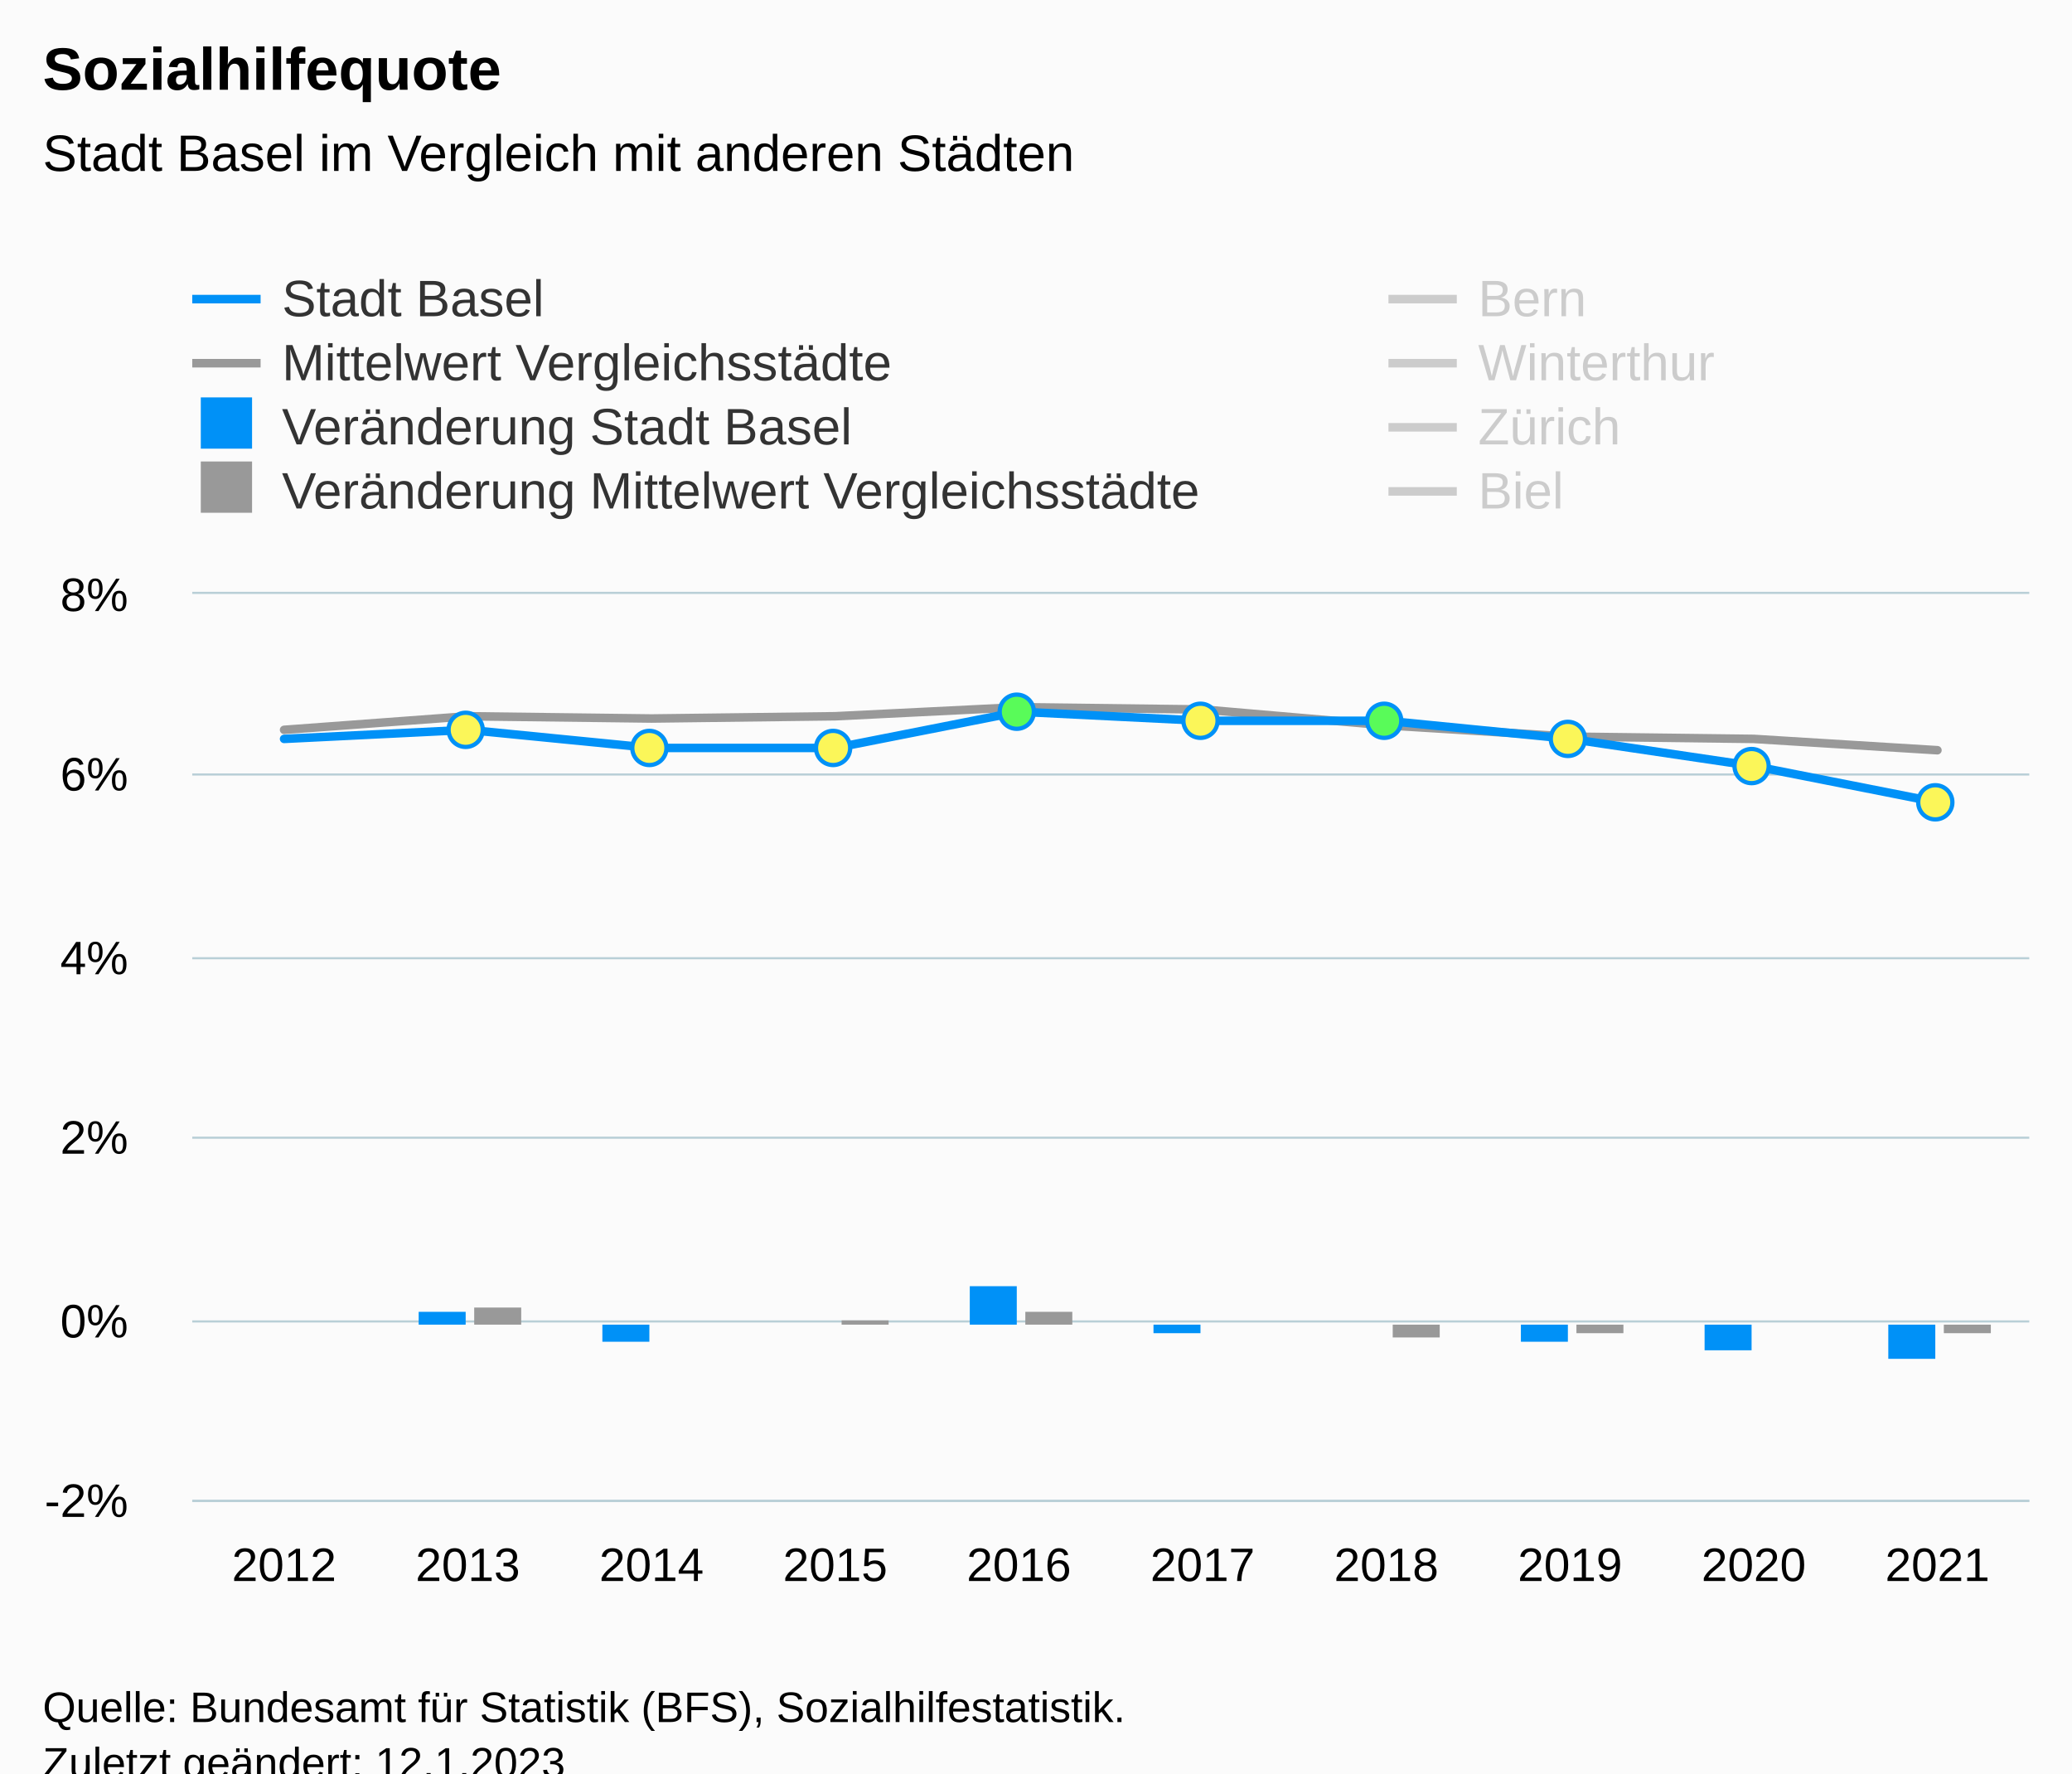
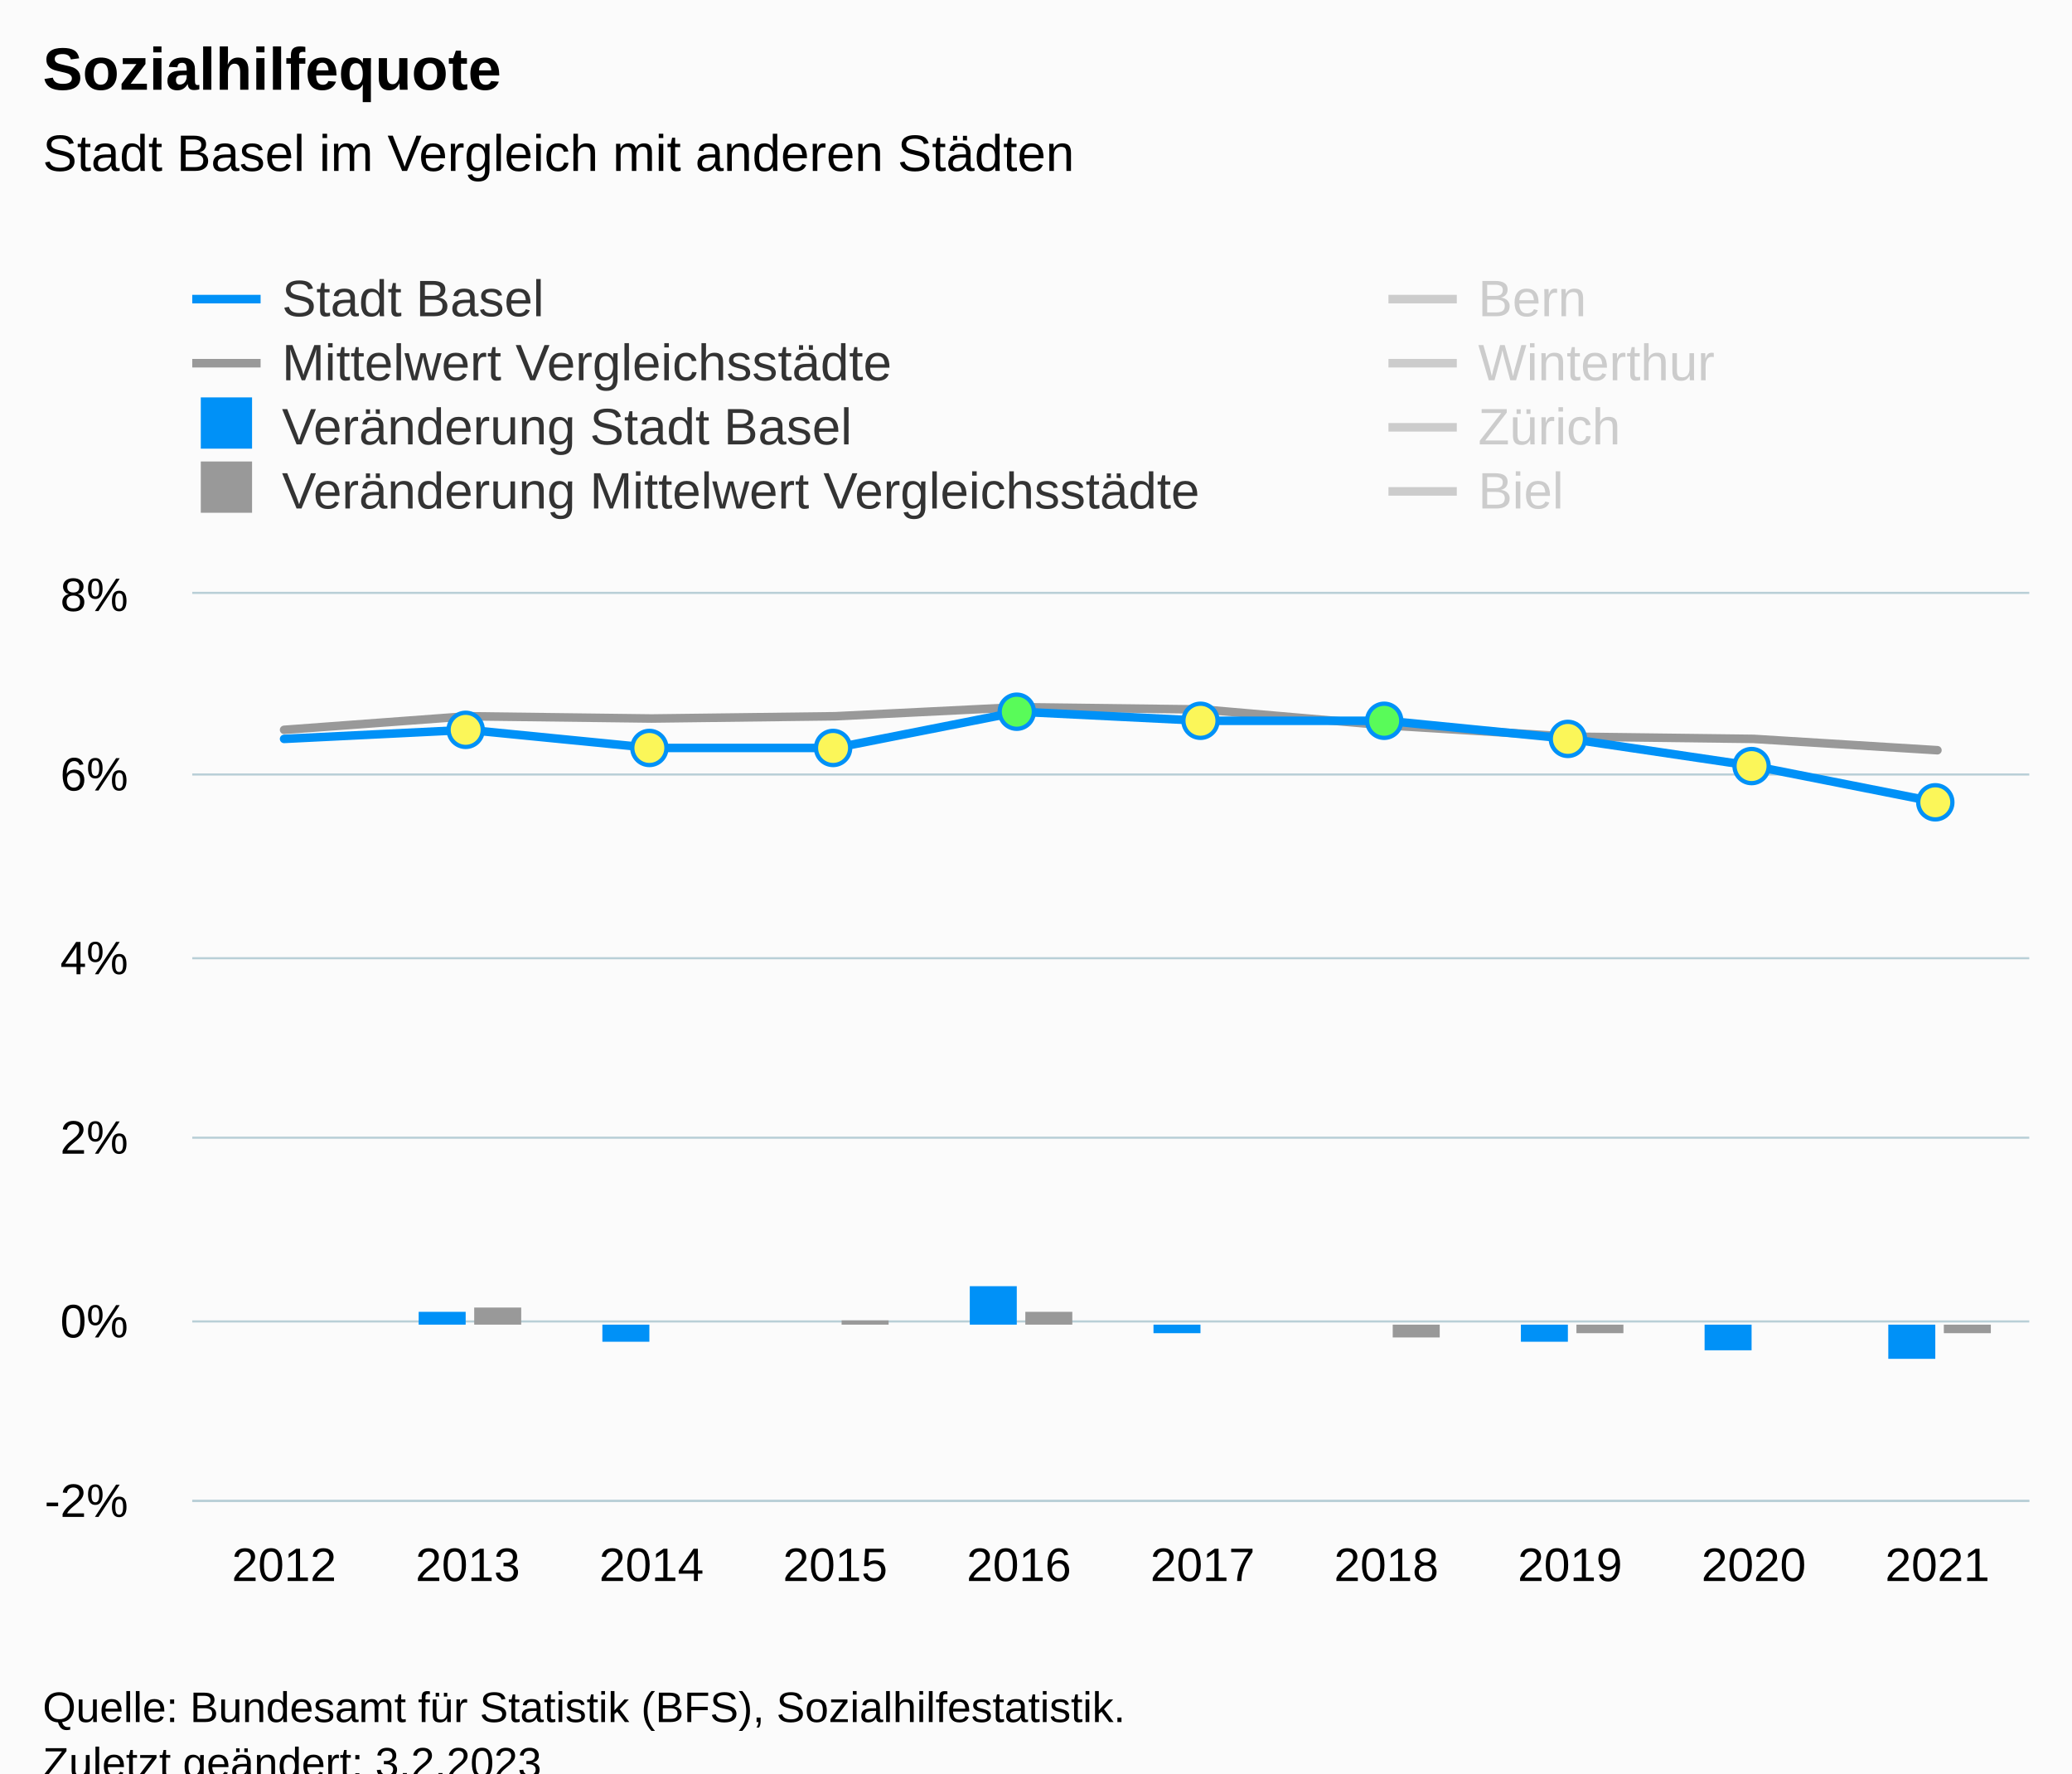
<svg xmlns="http://www.w3.org/2000/svg" version="1.1" class="highcharts-root" style="font-family:Arial;font-size:12px;" viewBox="0 0 485 415">
  <defs>
-     <clipPath id="highcharts-sqgjsnn-97-">
+     <clipPath id="highcharts-hfykzzm-97-">
      <rect x="0" y="0" width="430" height="212" fill="none" />
    </clipPath>
-     <clipPath id="highcharts-sqgjsnn-108-">
+     <clipPath id="highcharts-hfykzzm-108-">
      <rect x="0" y="0" width="430" height="212" fill="none" />
    </clipPath>
-     <clipPath id="highcharts-sqgjsnn-189-">
+     <clipPath id="highcharts-hfykzzm-189-">
      <rect x="45" y="139" width="430" height="212" fill="none" />
    </clipPath>
  </defs>
  <rect fill="#fbfbfb" class="highcharts-background" x="0" y="0" width="485" height="428" rx="0" ry="0" />
  <rect fill="none" class="highcharts-plot-background" x="45" y="139" width="430" height="212" />
  <g class="highcharts-pane-group" data-z-index="0" />
  <g class="highcharts-grid highcharts-xaxis-grid" data-z-index="1">
    <path fill="none" data-z-index="1" class="highcharts-grid-line" d="M 87.5 139 L 87.5 351" opacity="1" />
    <path fill="none" data-z-index="1" class="highcharts-grid-line" d="M 130.5 139 L 130.5 351" opacity="1" />
    <path fill="none" data-z-index="1" class="highcharts-grid-line" d="M 173.5 139 L 173.5 351" opacity="1" />
    <path fill="none" data-z-index="1" class="highcharts-grid-line" d="M 216.5 139 L 216.5 351" opacity="1" />
    <path fill="none" data-z-index="1" class="highcharts-grid-line" d="M 259.5 139 L 259.5 351" opacity="1" />
    <path fill="none" data-z-index="1" class="highcharts-grid-line" d="M 302.5 139 L 302.5 351" opacity="1" />
    <path fill="none" data-z-index="1" class="highcharts-grid-line" d="M 345.5 139 L 345.5 351" opacity="1" />
    <path fill="none" data-z-index="1" class="highcharts-grid-line" d="M 388.5 139 L 388.5 351" opacity="1" />
    <path fill="none" data-z-index="1" class="highcharts-grid-line" d="M 431.5 139 L 431.5 351" opacity="1" />
    <path fill="none" data-z-index="1" class="highcharts-grid-line" d="M 474.5 139 L 474.5 351" opacity="1" />
    <path fill="none" data-z-index="1" class="highcharts-grid-line" d="M 44.5 139 L 44.5 351" opacity="1" />
  </g>
  <g class="highcharts-grid highcharts-yaxis-grid" data-z-index="1">
    <path fill="none" stroke="#B9CFD7" stroke-width="0.5" data-z-index="1" class="highcharts-grid-line" d="M 45 351.25 L 475 351.25" opacity="1" />
    <path fill="none" stroke="#B9CFD7" stroke-width="0.5" data-z-index="1" class="highcharts-grid-line" d="M 45 309.25 L 475 309.25" opacity="1" />
    <path fill="none" stroke="#B9CFD7" stroke-width="0.5" data-z-index="1" class="highcharts-grid-line" d="M 45 266.25 L 475 266.25" opacity="1" />
    <path fill="none" stroke="#B9CFD7" stroke-width="0.5" data-z-index="1" class="highcharts-grid-line" d="M 45 224.25 L 475 224.25" opacity="1" />
    <path fill="none" stroke="#B9CFD7" stroke-width="0.5" data-z-index="1" class="highcharts-grid-line" d="M 45 181.25 L 475 181.25" opacity="1" />
    <path fill="none" stroke="#B9CFD7" stroke-width="0.5" data-z-index="1" class="highcharts-grid-line" d="M 45 138.75 L 475 138.75" opacity="1" />
  </g>
  <rect fill="none" class="highcharts-plot-border" data-z-index="1" x="45" y="139" width="430" height="212" />
  <g class="highcharts-axis highcharts-xaxis" data-z-index="2">
    <path fill="none" class="highcharts-axis-line" stroke="#B9CFD7" stroke-width="0.5" data-z-index="7" d="M 45 351.25 L 475 351.25" />
  </g>
  <g class="highcharts-axis highcharts-yaxis" data-z-index="2">
    <path fill="none" class="highcharts-axis-line" data-z-index="7" d="M 45 139 L 45 351" />
  </g>
  <g class="highcharts-series-group" data-z-index="3">
-     <g class="highcharts-series highcharts-series-1 highcharts-line-series" data-z-index="0.1" opacity="1" transform="translate(45,139) scale(1 1)" clip-path="url(#highcharts-sqgjsnn-108-)">
+     <g class="highcharts-series highcharts-series-1 highcharts-line-series" data-z-index="0.1" opacity="1" transform="translate(45,139) scale(1 1)" clip-path="url(#highcharts-hfykzzm-108-)">
      <path fill="none" d="M 21.5 31.8 L 64.5 28.62 L 107.5 29.15 L 150.5 28.62 L 193.5 26.5 L 236.5 27.03 L 279.5 30.74 L 322.5 33.39 L 365.5 33.92 L 408.5 36.57" class="highcharts-graph" data-z-index="1" stroke="#999999" stroke-width="2" stroke-linejoin="round" stroke-linecap="round" />
    </g>
    <g class="highcharts-markers highcharts-series-1 highcharts-line-series" data-z-index="0.1" opacity="1" transform="translate(45,139) scale(1 1)" clip-path="none" />
-     <g class="highcharts-series highcharts-series-2 highcharts-line-series highcharts-color-0" visibility="hidden" data-z-index="0.1" opacity="1" transform="translate(45,139) scale(1 1)" clip-path="url(#highcharts-sqgjsnn-108-)">
+     <g class="highcharts-series highcharts-series-2 highcharts-line-series highcharts-color-0" visibility="hidden" data-z-index="0.1" opacity="1" transform="translate(45,139) scale(1 1)" clip-path="url(#highcharts-hfykzzm-108-)">
      <path fill="none" d="M 64.5 148.4 L 107.5 148.4 L 150.5 148.4 L 193.5 169.6 L 236.5 148.4 L 279.5 169.6 L 322.5 148.4 L 365.5 148.4 L 408.5 148.4" class="highcharts-graph" data-z-index="1" stroke="#7cb5ec" stroke-width="2" stroke-linejoin="round" stroke-linecap="round" />
    </g>
    <g class="highcharts-markers highcharts-series-2 highcharts-line-series highcharts-color-0" visibility="hidden" data-z-index="0.1" opacity="1" transform="translate(45,139) scale(1 1)" clip-path="none" />
-     <g class="highcharts-series highcharts-series-3 highcharts-column-series" data-z-index="0.1" opacity="1" transform="translate(45,139) scale(1 1)" clip-path="url(#highcharts-sqgjsnn-108-)">
+     <g class="highcharts-series highcharts-series-3 highcharts-column-series" data-z-index="0.1" opacity="1" transform="translate(45,139) scale(1 1)" clip-path="url(#highcharts-hfykzzm-108-)">
      <rect x="53" y="168" width="11" height="3" fill="#0091f7" opacity="1" class="highcharts-point" />
      <rect x="96" y="171" width="11" height="4" fill="#0091f7" opacity="1" class="highcharts-point highcharts-negative" />
      <rect x="139" y="171" width="11" height="0" fill="#0091f7" opacity="1" class="highcharts-point" />
      <rect x="182" y="162" width="11" height="9" fill="#0091f7" opacity="1" class="highcharts-point" />
      <rect x="225" y="171" width="11" height="2" fill="#0091f7" opacity="1" class="highcharts-point highcharts-negative" />
      <rect x="268" y="171" width="11" height="0" fill="#0091f7" opacity="1" class="highcharts-point" />
      <rect x="311" y="171" width="11" height="4" fill="#0091f7" opacity="1" class="highcharts-point highcharts-negative" />
      <rect x="354" y="171" width="11" height="6" fill="#0091f7" opacity="1" class="highcharts-point highcharts-negative" />
      <rect x="397" y="171" width="11" height="8" fill="#0091f7" opacity="1" class="highcharts-point highcharts-negative" />
    </g>
    <g class="highcharts-markers highcharts-series-3 highcharts-column-series" data-z-index="0.1" opacity="1" transform="translate(45,139) scale(1 1)" clip-path="none" />
-     <g class="highcharts-series highcharts-series-4 highcharts-column-series" data-z-index="0.1" opacity="1" transform="translate(45,139) scale(1 1)" clip-path="url(#highcharts-sqgjsnn-108-)">
+     <g class="highcharts-series highcharts-series-4 highcharts-column-series" data-z-index="0.1" opacity="1" transform="translate(45,139) scale(1 1)" clip-path="url(#highcharts-hfykzzm-108-)">
      <rect x="66" y="167" width="11" height="4" fill="#999999" opacity="1" class="highcharts-point" />
      <rect x="109" y="171" width="11" height="0" fill="#999999" opacity="1" class="highcharts-point highcharts-negative" />
      <rect x="152" y="170" width="11" height="1" fill="#999999" opacity="1" class="highcharts-point" />
      <rect x="195" y="168" width="11" height="3" fill="#999999" opacity="1" class="highcharts-point" />
      <rect x="238" y="171" width="11" height="0" fill="#999999" opacity="1" class="highcharts-point highcharts-negative" />
      <rect x="281" y="171" width="11" height="3" fill="#999999" opacity="1" class="highcharts-point highcharts-negative" />
      <rect x="324" y="171" width="11" height="2" fill="#999999" opacity="1" class="highcharts-point highcharts-negative" />
      <rect x="367" y="171" width="11" height="0" fill="#999999" opacity="1" class="highcharts-point highcharts-negative" />
      <rect x="410" y="171" width="11" height="2" fill="#999999" opacity="1" class="highcharts-point highcharts-negative" />
    </g>
    <g class="highcharts-markers highcharts-series-4 highcharts-column-series" data-z-index="0.1" opacity="1" transform="translate(45,139) scale(1 1)" clip-path="none" />
-     <g class="highcharts-series highcharts-series-5 highcharts-line-series" visibility="hidden" data-z-index="0.1" opacity="1" transform="translate(45,139) scale(1 1)" clip-path="url(#highcharts-sqgjsnn-108-)">
+     <g class="highcharts-series highcharts-series-5 highcharts-line-series" visibility="hidden" data-z-index="0.1" opacity="1" transform="translate(45,139) scale(1 1)" clip-path="url(#highcharts-hfykzzm-108-)">
      <path fill="none" d="M 21.5 57.24 L 64.5 57.24 L 107.5 55.12 L 150.5 59.36 L 193.5 61.48 L 236.5 63.6 L 279.5 63.6 L 322.5 63.6 L 365.5 61.48 L 408.5 61.48" class="highcharts-graph" data-z-index="1" stroke="#007A2F" stroke-width="2" stroke-linejoin="round" stroke-linecap="round" />
    </g>
    <g class="highcharts-markers highcharts-series-5 highcharts-line-series" visibility="hidden" data-z-index="0.1" opacity="1" transform="translate(45,139) scale(1 1)" clip-path="none" />
-     <g class="highcharts-series highcharts-series-6 highcharts-line-series" visibility="hidden" data-z-index="0.1" opacity="1" transform="translate(45,139) scale(1 1)" clip-path="url(#highcharts-sqgjsnn-108-)">
+     <g class="highcharts-series highcharts-series-6 highcharts-line-series" visibility="hidden" data-z-index="0.1" opacity="1" transform="translate(45,139) scale(1 1)" clip-path="url(#highcharts-hfykzzm-108-)">
      <path fill="none" d="M 21.5 72.08 L 64.5 65.72 L 107.5 63.6 L 150.5 57.24 L 193.5 53 L 236.5 50.88 L 279.5 50.88 L 322.5 53 L 365.5 53 L 408.5 53" class="highcharts-graph" data-z-index="1" stroke="#2B0099" stroke-width="2" stroke-linejoin="round" stroke-linecap="round" />
    </g>
    <g class="highcharts-markers highcharts-series-6 highcharts-line-series" visibility="hidden" data-z-index="0.1" opacity="1" transform="translate(45,139) scale(1 1)" clip-path="none" />
-     <g class="highcharts-series highcharts-series-7 highcharts-line-series" visibility="hidden" data-z-index="0.1" opacity="1" transform="translate(45,139) scale(1 1)" clip-path="url(#highcharts-sqgjsnn-108-)">
+     <g class="highcharts-series highcharts-series-7 highcharts-line-series" visibility="hidden" data-z-index="0.1" opacity="1" transform="translate(45,139) scale(1 1)" clip-path="url(#highcharts-hfykzzm-108-)">
      <path fill="none" d="M 21.5 69.96 L 64.5 69.96 L 107.5 72.08 L 150.5 74.2 L 193.5 72.08 L 236.5 67.84 L 279.5 72.08 L 322.5 74.2 L 365.5 74.2 L 408.5 78.44" class="highcharts-graph" data-z-index="1" stroke="#B00000" stroke-width="2" stroke-linejoin="round" stroke-linecap="round" />
    </g>
    <g class="highcharts-markers highcharts-series-7 highcharts-line-series" visibility="hidden" data-z-index="0.1" opacity="1" transform="translate(45,139) scale(1 1)" clip-path="none" />
-     <g class="highcharts-series highcharts-series-8 highcharts-line-series" visibility="hidden" data-z-index="0.1" opacity="1" transform="translate(45,139) scale(1 1)" clip-path="url(#highcharts-sqgjsnn-108-)">
+     <g class="highcharts-series highcharts-series-8 highcharts-line-series" visibility="hidden" data-z-index="0.1" opacity="1" transform="translate(45,139) scale(1 1)" clip-path="url(#highcharts-hfykzzm-108-)">
      <path fill="none" d="M 21.5 -72.08 L 64.5 -78.44 L 107.5 -74.2 L 150.5 -76.32 L 193.5 -80.56 L 236.5 -74.2 L 279.5 -63.6 L 322.5 -57.24 L 365.5 -53 L 408.5 -46.64" class="highcharts-graph" data-z-index="1" stroke="#73B97C" stroke-width="2" stroke-linejoin="round" stroke-linecap="round" />
    </g>
    <g class="highcharts-markers highcharts-series-8 highcharts-line-series" visibility="hidden" data-z-index="0.1" opacity="1" transform="translate(45,139) scale(1 1)" clip-path="none" />
-     <g class="highcharts-series highcharts-series-0 highcharts-line-series" data-z-index="2" opacity="1" transform="translate(45,139) scale(1 1)" clip-path="url(#highcharts-sqgjsnn-108-)">
+     <g class="highcharts-series highcharts-series-0 highcharts-line-series" data-z-index="2" opacity="1" transform="translate(45,139) scale(1 1)" clip-path="url(#highcharts-hfykzzm-108-)">
      <path fill="none" d="M 21.5 33.92 L 64.5 31.8 L 107.5 36.04 L 150.5 36.04 L 193.5 27.56 L 236.5 29.68 L 279.5 29.68 L 322.5 33.92 L 365.5 40.28 L 408.5 48.76" class="highcharts-graph" data-z-index="1" stroke="#0091f7" stroke-width="2" stroke-linejoin="round" stroke-linecap="round" />
    </g>
    <g class="highcharts-markers highcharts-series-0 highcharts-line-series" data-z-index="2" opacity="1" transform="translate(45,139) scale(1 1)" clip-path="none">
      <path fill="#fbf659" d="M 64 35.8 A 4 4 0 1 1 64.004 35.8 Z" stroke="#0091f7" stroke-width="1" opacity="1" class="highcharts-point" />
      <path fill="#fbf659" d="M 107 40.04 A 4 4 0 1 1 107.004 40.04 Z" stroke="#0091f7" stroke-width="1" opacity="1" class="highcharts-point" />
      <path fill="#fbf659" d="M 150 40.04 A 4 4 0 1 1 150.004 40.04 Z" stroke="#0091f7" stroke-width="1" opacity="1" class="highcharts-point" />
      <path fill="#59fb59" d="M 193 31.56 A 4 4 0 1 1 193.004 31.56 Z" stroke="#0091f7" stroke-width="1" opacity="1" class="highcharts-point" />
      <path fill="#fbf659" d="M 236 33.68 A 4 4 0 1 1 236.004 33.68 Z" stroke="#0091f7" stroke-width="1" opacity="1" class="highcharts-point" />
      <path fill="#59fb59" d="M 279 33.68 A 4 4 0 1 1 279.004 33.68 Z" stroke="#0091f7" stroke-width="1" opacity="1" class="highcharts-point" />
      <path fill="#fbf659" d="M 322 37.92 A 4 4 0 1 1 322.004 37.92 Z" stroke="#0091f7" stroke-width="1" opacity="1" class="highcharts-point" />
      <path fill="#fbf659" d="M 365 44.28 A 4 4 0 1 1 365.004 44.28 Z" stroke="#0091f7" stroke-width="1" opacity="1" class="highcharts-point" />
      <path fill="#fbf659" d="M 408 52.76 A 4 4 0 1 1 408.004 52.76 Z" stroke="#0091f7" stroke-width="1" opacity="1" class="highcharts-point" />
    </g>
  </g>
  <text x="10" text-anchor="start" class="highcharts-title" data-z-index="4" style="color:#000000;font-size:14px;font-weight:bold;fill:#000000;" y="21">
    <tspan>Sozialhilfequote</tspan>
  </text>
  <text x="10" text-anchor="start" class="highcharts-subtitle" data-z-index="4" style="color:#000000;font-size:12px;font-weight:normal;fill:#000000;" y="40">
    <tspan>Stadt Basel im Vergleich mit anderen Städten</tspan>
  </text>
  <text x="10" text-anchor="start" class="highcharts-caption" data-z-index="4" style="color:#666666;fill:#666666;" y="385" />
  <g class="highcharts-legend" data-z-index="7" transform="translate(37,56)">
    <rect fill="none" class="highcharts-legend-box" rx="0" ry="0" x="0" y="0" width="608" height="71" visibility="visible" />
    <g data-z-index="1">
      <g>
        <g class="highcharts-legend-item highcharts-line-series highcharts-color-undefined highcharts-series-0" data-z-index="1" transform="translate(8,3)">
          <path fill="none" d="M 0 11 L 16 11" class="highcharts-graph" stroke="#0091f7" stroke-width="2" />
          <text x="21" style="color:#333333;cursor:pointer;font-size:12px;font-weight:normal;white-space:nowrap;fill:#333333;" text-anchor="start" data-z-index="2" y="15">
            <tspan>Stadt Basel</tspan>
          </text>
        </g>
        <g class="highcharts-legend-item highcharts-line-series highcharts-color-undefined highcharts-series-5 highcharts-legend-item-hidden" data-z-index="1" transform="translate(288,3)">
          <path fill="none" d="M 0 11 L 16 11" class="highcharts-graph" stroke="#cccccc" stroke-width="2" />
          <text x="21" y="15" style="color:#cccccc;cursor:pointer;font-size:12px;font-weight:normal;white-space:nowrap;fill:#cccccc;" text-anchor="start" data-z-index="2">
            <tspan>Bern</tspan>
          </text>
        </g>
        <g class="highcharts-legend-item highcharts-line-series highcharts-color-undefined highcharts-series-1" data-z-index="1" transform="translate(8,18)">
          <path fill="none" d="M 0 11 L 16 11" class="highcharts-graph" stroke="#999999" stroke-width="2" />
          <text x="21" y="15" style="color:#333333;cursor:pointer;font-size:12px;font-weight:normal;white-space:nowrap;fill:#333333;" text-anchor="start" data-z-index="2">
            <tspan>Mittelwert Vergleichsstädte</tspan>
          </text>
        </g>
        <g class="highcharts-legend-item highcharts-line-series highcharts-color-undefined highcharts-series-6 highcharts-legend-item-hidden" data-z-index="1" transform="translate(288,18)">
          <path fill="none" d="M 0 11 L 16 11" class="highcharts-graph" stroke="#cccccc" stroke-width="2" />
          <text x="21" y="15" style="color:#cccccc;cursor:pointer;font-size:12px;font-weight:normal;white-space:nowrap;fill:#cccccc;" text-anchor="start" data-z-index="2">
            <tspan>Winterthur</tspan>
          </text>
        </g>
        <g class="highcharts-legend-item highcharts-column-series highcharts-color-undefined highcharts-series-3" data-z-index="1" transform="translate(8,33)">
          <text x="21" y="15" style="color:#333333;cursor:pointer;font-size:12px;font-weight:normal;white-space:nowrap;fill:#333333;" text-anchor="start" data-z-index="2">
            <tspan>Veränderung Stadt Basel</tspan>
          </text>
          <rect x="2" y="4" width="12" height="12" fill="#0091f7" class="highcharts-point" data-z-index="3" />
        </g>
        <g class="highcharts-legend-item highcharts-line-series highcharts-color-undefined highcharts-series-7 highcharts-legend-item-hidden" data-z-index="1" transform="translate(288,33)">
          <path fill="none" d="M 0 11 L 16 11" class="highcharts-graph" stroke="#cccccc" stroke-width="2" />
          <text x="21" y="15" style="color:#cccccc;cursor:pointer;font-size:12px;font-weight:normal;white-space:nowrap;fill:#cccccc;" text-anchor="start" data-z-index="2">
            <tspan>Zürich</tspan>
          </text>
        </g>
        <g class="highcharts-legend-item highcharts-column-series highcharts-color-undefined highcharts-series-4" data-z-index="1" transform="translate(8,48)">
          <text x="21" y="15" style="color:#333333;cursor:pointer;font-size:12px;font-weight:normal;white-space:nowrap;fill:#333333;" text-anchor="start" data-z-index="2">
            <tspan>Veränderung Mittelwert Vergleichsstädte</tspan>
          </text>
          <rect x="2" y="4" width="12" height="12" fill="#999999" class="highcharts-point" data-z-index="3" />
        </g>
        <g class="highcharts-legend-item highcharts-line-series highcharts-color-undefined highcharts-series-8 highcharts-legend-item-hidden" data-z-index="1" transform="translate(288,48)">
          <path fill="none" d="M 0 11 L 16 11" class="highcharts-graph" stroke="#cccccc" stroke-width="2" />
          <text x="21" y="15" style="color:#cccccc;cursor:pointer;font-size:12px;font-weight:normal;white-space:nowrap;fill:#cccccc;" text-anchor="start" data-z-index="2">
            <tspan>Biel</tspan>
          </text>
        </g>
      </g>
    </g>
  </g>
  <g class="highcharts-axis-labels highcharts-xaxis-labels" data-z-index="7">
    <text x="66.5" style="color:#000000;cursor:default;font-size:11px;fill:#000000;" text-anchor="middle" transform="translate(0,0)" y="370" opacity="1">2012</text>
    <text x="109.5" style="color:#000000;cursor:default;font-size:11px;fill:#000000;" text-anchor="middle" transform="translate(0,0)" y="370" opacity="1">2013</text>
    <text x="152.5" style="color:#000000;cursor:default;font-size:11px;fill:#000000;" text-anchor="middle" transform="translate(0,0)" y="370" opacity="1">2014</text>
    <text x="195.5" style="color:#000000;cursor:default;font-size:11px;fill:#000000;" text-anchor="middle" transform="translate(0,0)" y="370" opacity="1">2015</text>
    <text x="238.5" style="color:#000000;cursor:default;font-size:11px;fill:#000000;" text-anchor="middle" transform="translate(0,0)" y="370" opacity="1">2016</text>
    <text x="281.5" style="color:#000000;cursor:default;font-size:11px;fill:#000000;" text-anchor="middle" transform="translate(0,0)" y="370" opacity="1">2017</text>
    <text x="324.5" style="color:#000000;cursor:default;font-size:11px;fill:#000000;" text-anchor="middle" transform="translate(0,0)" y="370" opacity="1">2018</text>
    <text x="367.5" style="color:#000000;cursor:default;font-size:11px;fill:#000000;" text-anchor="middle" transform="translate(0,0)" y="370" opacity="1">2019</text>
    <text x="410.5" style="color:#000000;cursor:default;font-size:11px;fill:#000000;" text-anchor="middle" transform="translate(0,0)" y="370" opacity="1">2020</text>
    <text x="453.5" style="color:#000000;cursor:default;font-size:11px;fill:#000000;" text-anchor="middle" transform="translate(0,0)" y="370" opacity="1">2021</text>
  </g>
  <g class="highcharts-axis-labels highcharts-yaxis-labels" data-z-index="7">
    <text x="30" style="color:#000000;cursor:default;font-size:11px;fill:#000000;" text-anchor="end" transform="translate(0,0)" y="355" opacity="1">-2%</text>
    <text x="30" style="color:#000000;cursor:default;font-size:11px;fill:#000000;" text-anchor="end" transform="translate(0,0)" y="313" opacity="1">0%</text>
    <text x="30" style="color:#000000;cursor:default;font-size:11px;fill:#000000;" text-anchor="end" transform="translate(0,0)" y="270" opacity="1">2%</text>
    <text x="30" style="color:#000000;cursor:default;font-size:11px;fill:#000000;" text-anchor="end" transform="translate(0,0)" y="228" opacity="1">4%</text>
    <text x="30" style="color:#000000;cursor:default;font-size:11px;fill:#000000;" text-anchor="end" transform="translate(0,0)" y="185" opacity="1">6%</text>
    <text x="30" style="color:#000000;cursor:default;font-size:11px;fill:#000000;" text-anchor="end" transform="translate(0,0)" y="143" opacity="1">8%</text>
  </g>
  <text x="10" class="highcharts-credits" text-anchor="start" data-z-index="8" style="cursor:default;color:#000000;font-size:10px;fill:#000000;" y="403">
    <tspan>Quelle: Bundesamt für Statistik (BFS), Sozialhilfestatistik.</tspan>
-     <tspan x="10" dy="13">Zuletzt geändert: 12.1.2023</tspan>
+     <tspan x="10" dy="13">Zuletzt geändert: 3.2.2023</tspan>
  </text>
-   <g class="highcharts-control-points" data-z-index="99" clip-path="url(#highcharts-sqgjsnn-189-)" />
+   <g class="highcharts-control-points" data-z-index="99" clip-path="url(#highcharts-hfykzzm-189-)" />
</svg>
